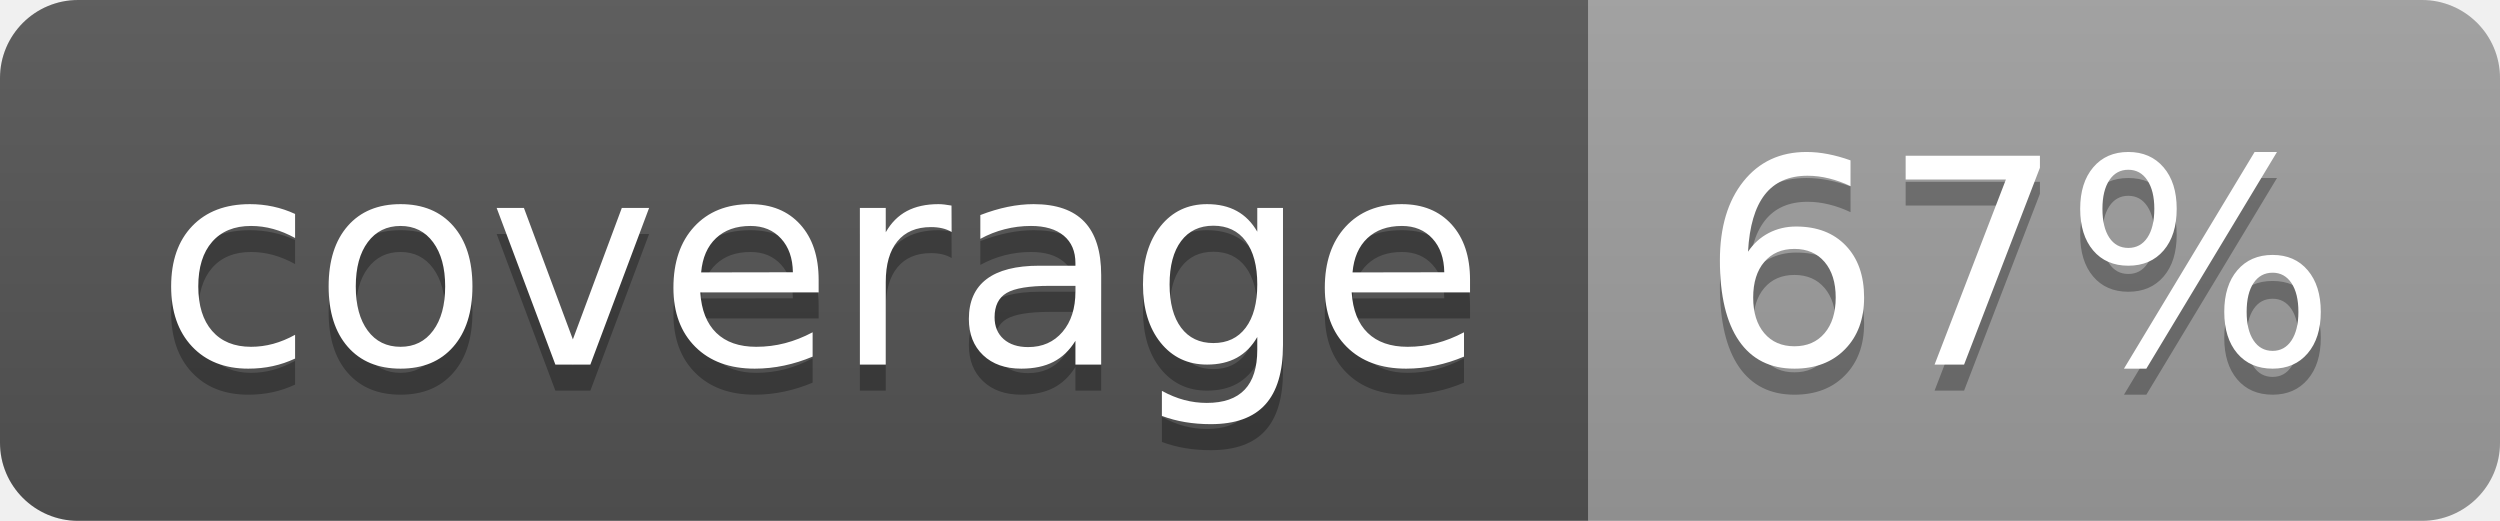
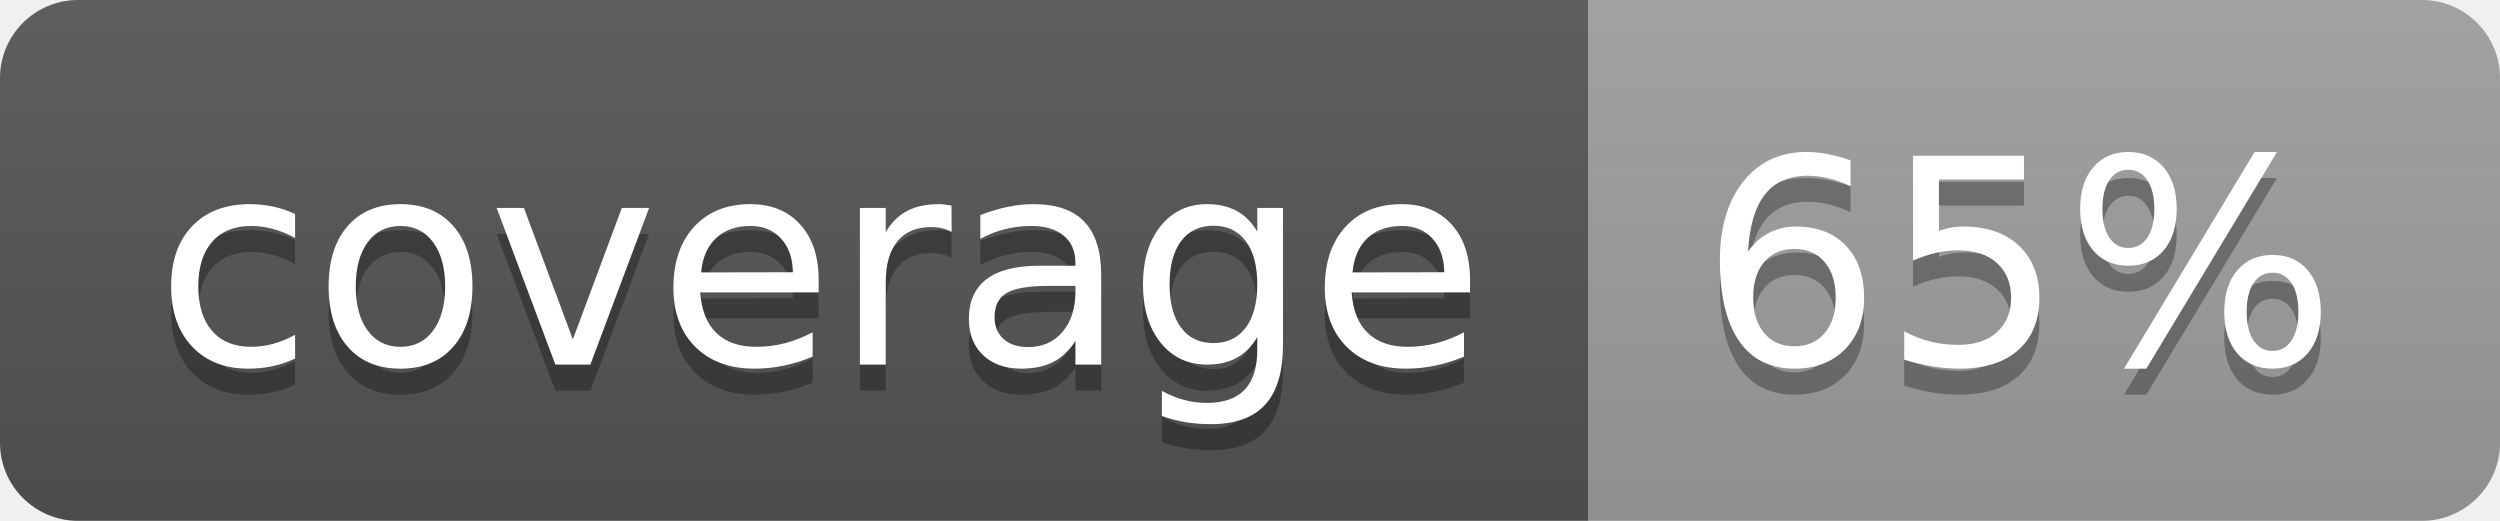
<svg xmlns="http://www.w3.org/2000/svg" width="96" height="20">
  <linearGradient id="b" x2="0" y2="100%">
    <stop offset="0" stop-color="#bbb" stop-opacity=".1" />
    <stop offset="1" stop-opacity=".1" />
  </linearGradient>
  <clipPath id="a">
    <rect width="96" height="20" rx="3" fill="#fff" />
  </clipPath>
  <g clip-path="url(#a)">
    <path fill="#555" d="M0 0h61v20H0z" />
    <path fill="#9F9F9F" d="M61 0h35v20H61z" />
    <path fill="url(#b)" d="M0 0h96v20H0z" />
  </g>
  <g fill="#fff" text-anchor="middle" font-family="DejaVu Sans,Verdana,Geneva,sans-serif" font-size="110">
    <text x="315" y="150" fill="#010101" fill-opacity=".3" transform="scale(.1)" textLength="510">coverage</text>
    <text x="315" y="140" transform="scale(.1)" textLength="510">coverage</text>
-     <text x="775" y="150" fill="#010101" fill-opacity=".3" transform="scale(.1)" textLength="250">67%</text>
-     <text x="775" y="140" transform="scale(.1)" textLength="250">67%</text>
+     <text x="775" y="150" fill="#010101" fill-opacity=".3" transform="scale(.1)" textLength="250">65%</text>
+     <text x="775" y="140" transform="scale(.1)" textLength="250">65%</text>
  </g>
</svg>
